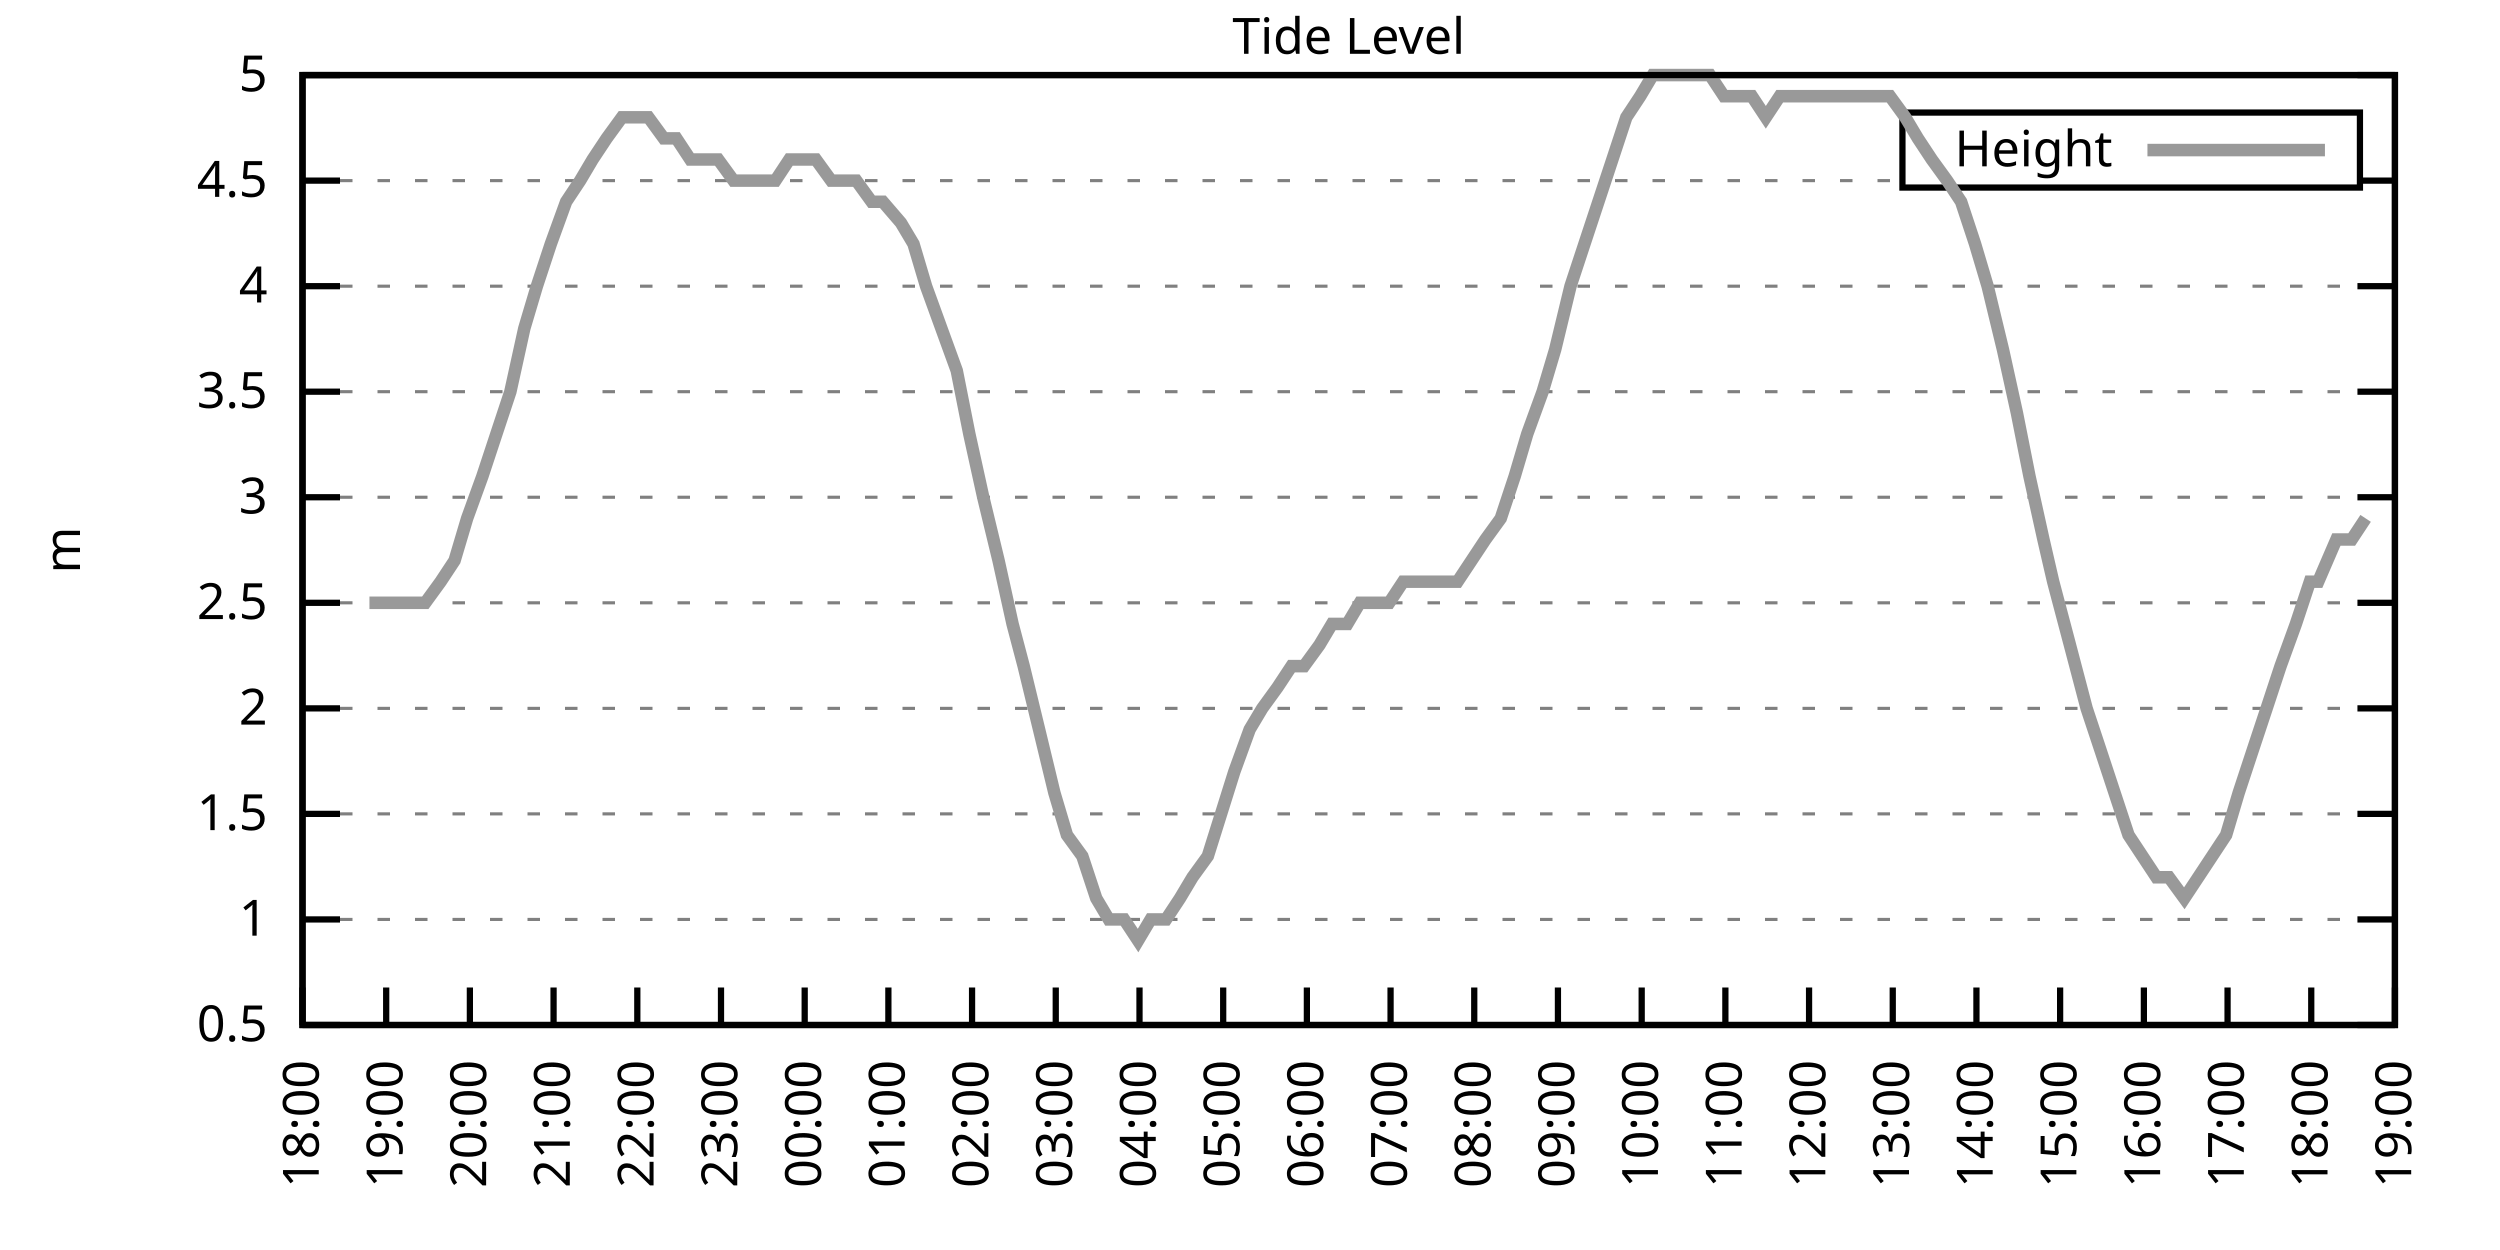
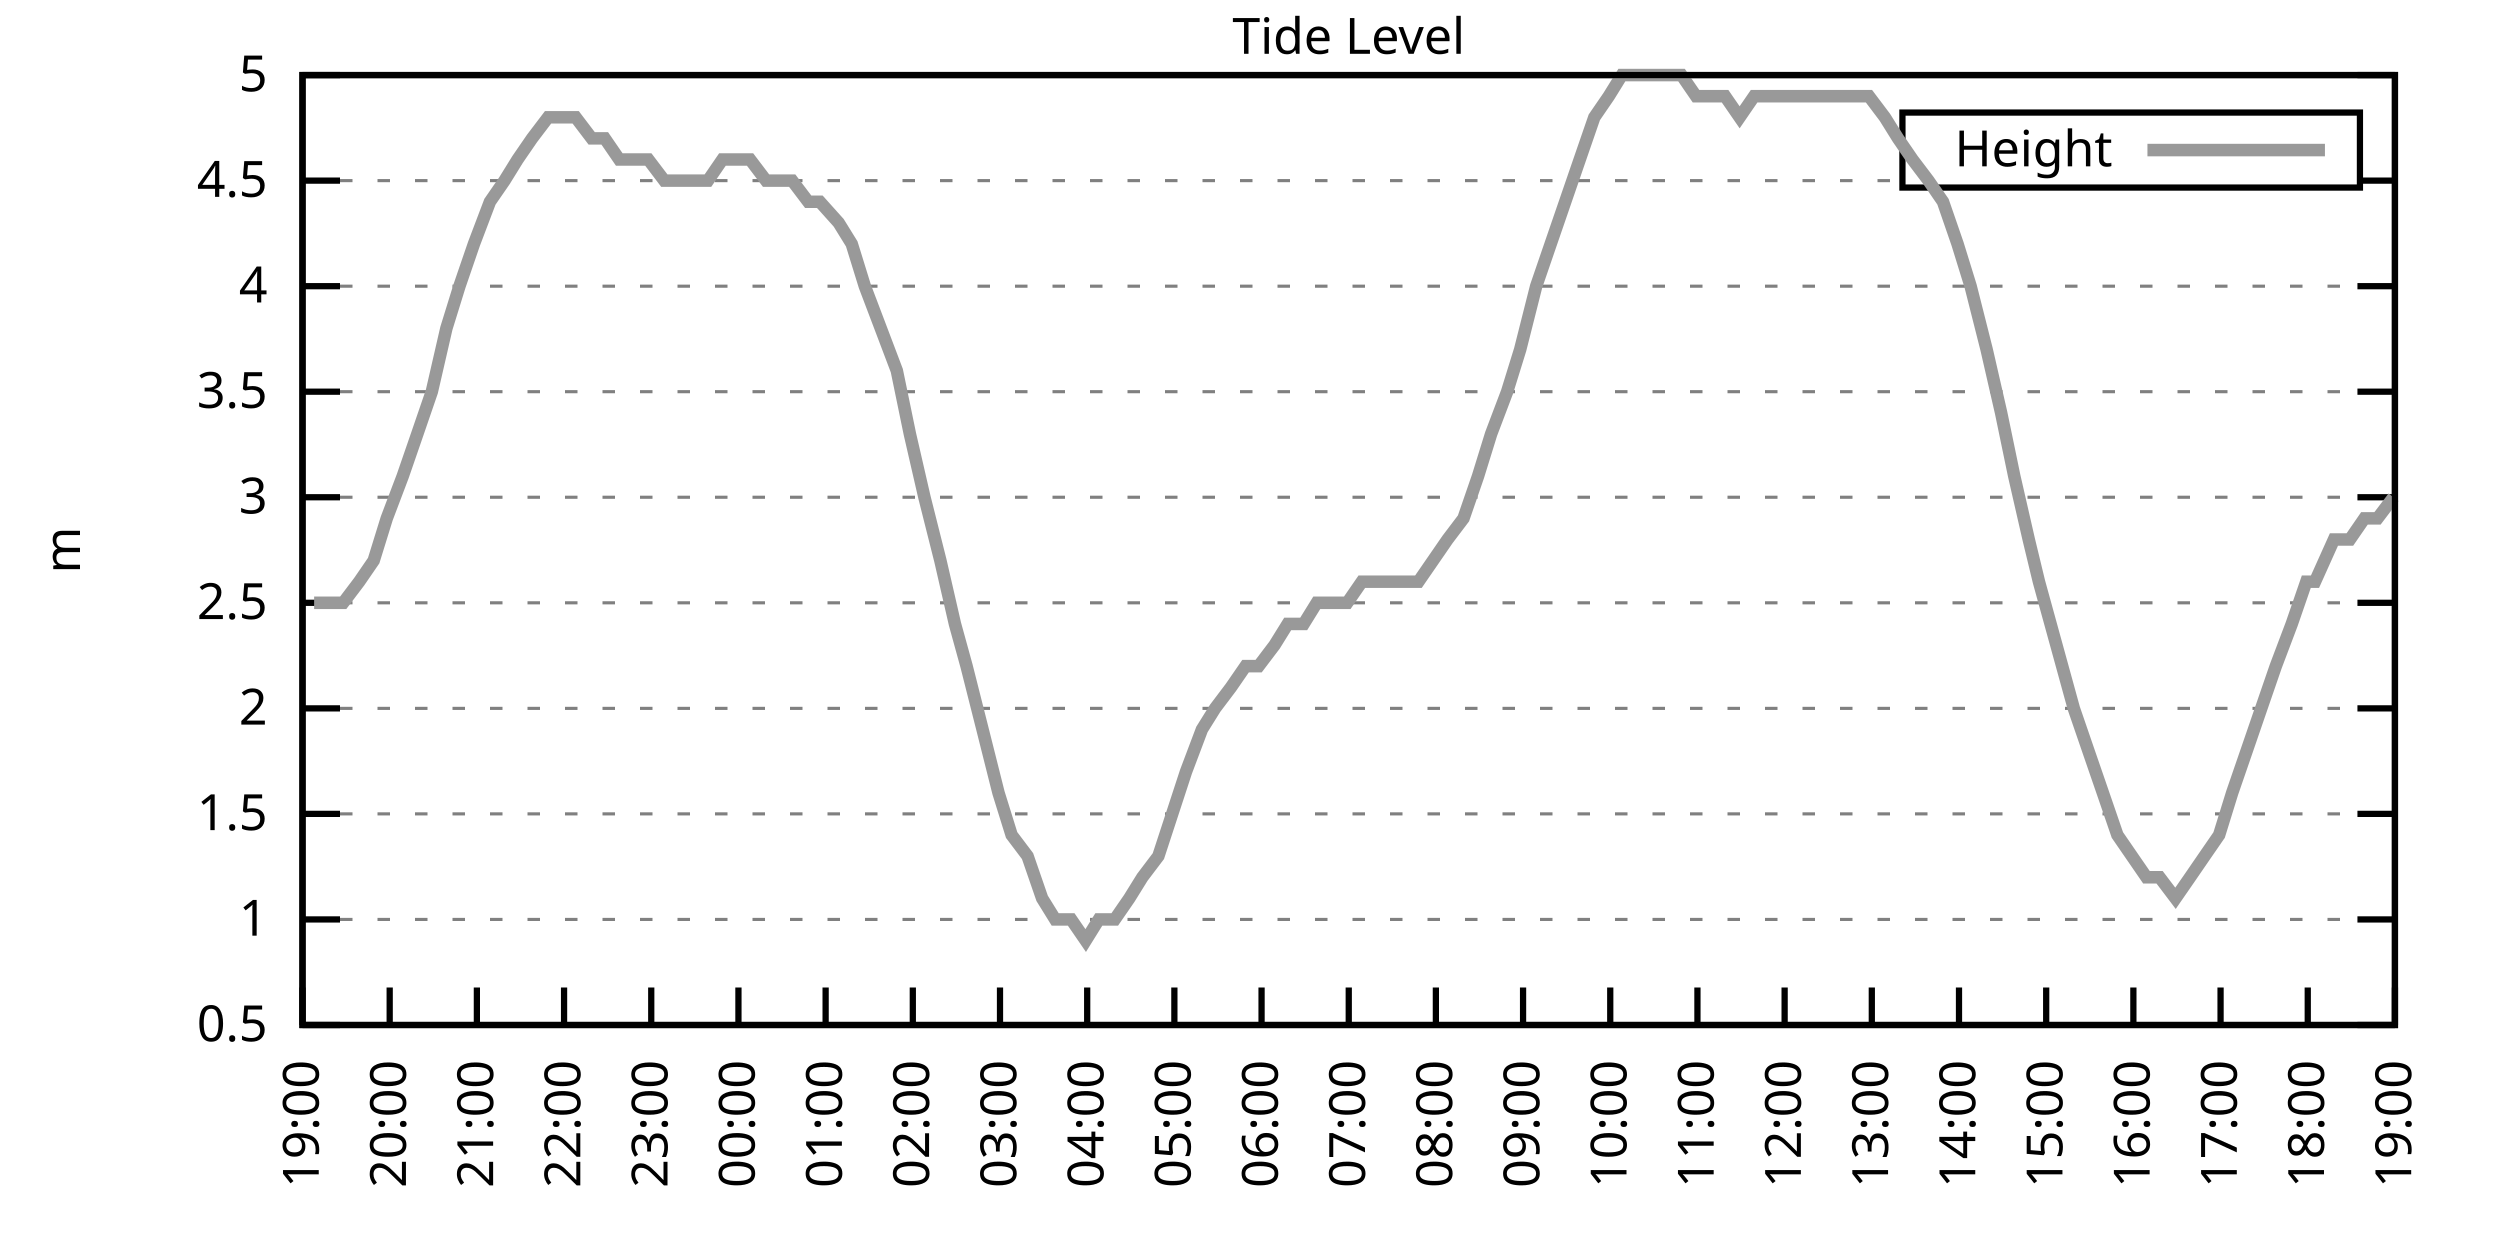
<svg xmlns="http://www.w3.org/2000/svg" xmlns:xlink="http://www.w3.org/1999/xlink" width="400" height="200" viewBox="0 0 400 200">
  <g id="gnuplot_canvas">
    <rect x="0" y="0" width="400" height="200" fill="none" />
    <defs>
      <circle id="gpDot" r="0.5" stroke-width="0.5" stroke="currentColor" />
      <path id="gpPt0" stroke-width="0.333" stroke="currentColor" d="M-1,0 h2 M0,-1 v2" />
      <path id="gpPt1" stroke-width="0.333" stroke="currentColor" d="M-1,-1 L1,1 M1,-1 L-1,1" />
      <path id="gpPt2" stroke-width="0.333" stroke="currentColor" d="M-1,0 L1,0 M0,-1 L0,1 M-1,-1 L1,1 M-1,1 L1,-1" />
      <rect id="gpPt3" stroke-width="0.333" stroke="currentColor" x="-1" y="-1" width="2" height="2" />
      <rect id="gpPt4" stroke-width="0.333" stroke="currentColor" fill="currentColor" x="-1" y="-1" width="2" height="2" />
      <circle id="gpPt5" stroke-width="0.333" stroke="currentColor" cx="0" cy="0" r="1" />
      <use xlink:href="#gpPt5" id="gpPt6" fill="currentColor" stroke="none" />
      <path id="gpPt7" stroke-width="0.333" stroke="currentColor" d="M0,-1.33 L-1.33,0.67 L1.33,0.67 z" />
      <use xlink:href="#gpPt7" id="gpPt8" fill="currentColor" stroke="none" />
      <use xlink:href="#gpPt7" id="gpPt9" stroke="currentColor" transform="rotate(180)" />
      <use xlink:href="#gpPt9" id="gpPt10" fill="currentColor" stroke="none" />
      <use xlink:href="#gpPt3" id="gpPt11" stroke="currentColor" transform="rotate(45)" />
      <use xlink:href="#gpPt11" id="gpPt12" fill="currentColor" stroke="none" />
      <path id="gpPt13" stroke-width="0.333" stroke="currentColor" d="M0,1.330 L1.265,0.411 L0.782,-1.067 L-0.782,-1.076 L-1.265,0.411 z" />
      <use xlink:href="#gpPt13" id="gpPt14" fill="currentColor" stroke="none" />
      <filter id="textbox" filterUnits="objectBoundingBox" x="0" y="0" height="1" width="1">
        <feFlood flood-color="white" flood-opacity="1" result="bgnd" />
        <feComposite in="SourceGraphic" in2="bgnd" operator="atop" />
      </filter>
      <filter id="greybox" filterUnits="objectBoundingBox" x="0" y="0" height="1" width="1">
        <feFlood flood-color="lightgrey" flood-opacity="1" result="grey" />
        <feComposite in="SourceGraphic" in2="grey" operator="atop" />
      </filter>
    </defs>
    <g fill="none" color="white" stroke="currentColor" stroke-width="1.00" stroke-linecap="butt" stroke-linejoin="miter">
</g>
    <g fill="none" color="black" stroke="currentColor" stroke-width="1.00" stroke-linecap="butt" stroke-linejoin="miter">
      <g stroke="none" shape-rendering="crispEdges">
        <polygon fill="rgb(255, 255, 255)" points="48.40,164.00 383.18,164.00 383.18,12.02 48.40,12.02 " />
      </g>
    </g>
    <g fill="none" color="black" stroke="currentColor" stroke-width="1.00" stroke-linecap="butt" stroke-linejoin="miter">
</g>
    <g fill="none" color="black" stroke="black" stroke-width="0.50" stroke-linecap="butt" stroke-linejoin="miter">
</g>
    <g fill="none" color="gray" stroke="currentColor" stroke-width="0.50" stroke-linecap="butt" stroke-linejoin="miter">
      <path stroke="gray" stroke-dasharray="2,4" class="gridline" d="M48.40,164.00 L383.19,164.00  " />
    </g>
    <g fill="none" color="gray" stroke="gray" stroke-width="1.00" stroke-linecap="butt" stroke-linejoin="miter">
</g>
    <g fill="none" color="black" stroke="currentColor" stroke-width="1.00" stroke-linecap="butt" stroke-linejoin="miter">
      <path stroke="black" d="M48.40,164.00 L54.40,164.00 M383.19,164.00 L377.19,164.00  " />
      <g transform="translate(42.80,166.60)" stroke="none" fill="black" font-family="Sans" font-size="8.00" text-anchor="end">
        <text>
          <tspan font-family="Sans"> 0.5</tspan>
        </text>
      </g>
    </g>
    <g fill="none" color="black" stroke="currentColor" stroke-width="1.00" stroke-linecap="butt" stroke-linejoin="miter">
</g>
    <g fill="none" color="black" stroke="black" stroke-width="0.50" stroke-linecap="butt" stroke-linejoin="miter">
</g>
    <g fill="none" color="gray" stroke="currentColor" stroke-width="0.50" stroke-linecap="butt" stroke-linejoin="miter">
      <path stroke="gray" stroke-dasharray="2,4" class="gridline" d="M48.40,147.11 L383.19,147.11  " />
    </g>
    <g fill="none" color="gray" stroke="gray" stroke-width="1.00" stroke-linecap="butt" stroke-linejoin="miter">
</g>
    <g fill="none" color="black" stroke="currentColor" stroke-width="1.00" stroke-linecap="butt" stroke-linejoin="miter">
      <path stroke="black" d="M48.40,147.11 L54.40,147.11 M383.19,147.11 L377.19,147.11  " />
      <g transform="translate(42.80,149.71)" stroke="none" fill="black" font-family="Sans" font-size="8.00" text-anchor="end">
        <text>
          <tspan font-family="Sans"> 1</tspan>
        </text>
      </g>
    </g>
    <g fill="none" color="black" stroke="currentColor" stroke-width="1.00" stroke-linecap="butt" stroke-linejoin="miter">
</g>
    <g fill="none" color="black" stroke="black" stroke-width="0.50" stroke-linecap="butt" stroke-linejoin="miter">
</g>
    <g fill="none" color="gray" stroke="currentColor" stroke-width="0.50" stroke-linecap="butt" stroke-linejoin="miter">
      <path stroke="gray" stroke-dasharray="2,4" class="gridline" d="M48.40,130.22 L383.19,130.22  " />
    </g>
    <g fill="none" color="gray" stroke="gray" stroke-width="1.00" stroke-linecap="butt" stroke-linejoin="miter">
</g>
    <g fill="none" color="black" stroke="currentColor" stroke-width="1.00" stroke-linecap="butt" stroke-linejoin="miter">
      <path stroke="black" d="M48.40,130.22 L54.40,130.22 M383.19,130.22 L377.19,130.22  " />
      <g transform="translate(42.80,132.82)" stroke="none" fill="black" font-family="Sans" font-size="8.00" text-anchor="end">
        <text>
          <tspan font-family="Sans"> 1.5</tspan>
        </text>
      </g>
    </g>
    <g fill="none" color="black" stroke="currentColor" stroke-width="1.00" stroke-linecap="butt" stroke-linejoin="miter">
</g>
    <g fill="none" color="black" stroke="black" stroke-width="0.50" stroke-linecap="butt" stroke-linejoin="miter">
</g>
    <g fill="none" color="gray" stroke="currentColor" stroke-width="0.50" stroke-linecap="butt" stroke-linejoin="miter">
      <path stroke="gray" stroke-dasharray="2,4" class="gridline" d="M48.40,113.34 L383.19,113.34  " />
    </g>
    <g fill="none" color="gray" stroke="gray" stroke-width="1.00" stroke-linecap="butt" stroke-linejoin="miter">
</g>
    <g fill="none" color="black" stroke="currentColor" stroke-width="1.00" stroke-linecap="butt" stroke-linejoin="miter">
      <path stroke="black" d="M48.40,113.34 L54.40,113.34 M383.19,113.34 L377.19,113.34  " />
      <g transform="translate(42.80,115.94)" stroke="none" fill="black" font-family="Sans" font-size="8.00" text-anchor="end">
        <text>
          <tspan font-family="Sans"> 2</tspan>
        </text>
      </g>
    </g>
    <g fill="none" color="black" stroke="currentColor" stroke-width="1.00" stroke-linecap="butt" stroke-linejoin="miter">
</g>
    <g fill="none" color="black" stroke="black" stroke-width="0.50" stroke-linecap="butt" stroke-linejoin="miter">
</g>
    <g fill="none" color="gray" stroke="currentColor" stroke-width="0.50" stroke-linecap="butt" stroke-linejoin="miter">
      <path stroke="gray" stroke-dasharray="2,4" class="gridline" d="M48.40,96.45 L383.19,96.45  " />
    </g>
    <g fill="none" color="gray" stroke="gray" stroke-width="1.00" stroke-linecap="butt" stroke-linejoin="miter">
</g>
    <g fill="none" color="black" stroke="currentColor" stroke-width="1.00" stroke-linecap="butt" stroke-linejoin="miter">
      <path stroke="black" d="M48.40,96.45 L54.40,96.45 M383.19,96.45 L377.19,96.45  " />
      <g transform="translate(42.80,99.05)" stroke="none" fill="black" font-family="Sans" font-size="8.00" text-anchor="end">
        <text>
          <tspan font-family="Sans"> 2.5</tspan>
        </text>
      </g>
    </g>
    <g fill="none" color="black" stroke="currentColor" stroke-width="1.00" stroke-linecap="butt" stroke-linejoin="miter">
</g>
    <g fill="none" color="black" stroke="black" stroke-width="0.50" stroke-linecap="butt" stroke-linejoin="miter">
</g>
    <g fill="none" color="gray" stroke="currentColor" stroke-width="0.50" stroke-linecap="butt" stroke-linejoin="miter">
      <path stroke="gray" stroke-dasharray="2,4" class="gridline" d="M48.40,79.56 L383.19,79.56  " />
    </g>
    <g fill="none" color="gray" stroke="gray" stroke-width="1.00" stroke-linecap="butt" stroke-linejoin="miter">
</g>
    <g fill="none" color="black" stroke="currentColor" stroke-width="1.00" stroke-linecap="butt" stroke-linejoin="miter">
      <path stroke="black" d="M48.40,79.56 L54.40,79.56 M383.19,79.56 L377.19,79.56  " />
      <g transform="translate(42.80,82.16)" stroke="none" fill="black" font-family="Sans" font-size="8.00" text-anchor="end">
        <text>
          <tspan font-family="Sans"> 3</tspan>
        </text>
      </g>
    </g>
    <g fill="none" color="black" stroke="currentColor" stroke-width="1.00" stroke-linecap="butt" stroke-linejoin="miter">
</g>
    <g fill="none" color="black" stroke="black" stroke-width="0.50" stroke-linecap="butt" stroke-linejoin="miter">
</g>
    <g fill="none" color="gray" stroke="currentColor" stroke-width="0.50" stroke-linecap="butt" stroke-linejoin="miter">
      <path stroke="gray" stroke-dasharray="2,4" class="gridline" d="M48.40,62.67 L383.19,62.67  " />
    </g>
    <g fill="none" color="gray" stroke="gray" stroke-width="1.00" stroke-linecap="butt" stroke-linejoin="miter">
</g>
    <g fill="none" color="black" stroke="currentColor" stroke-width="1.00" stroke-linecap="butt" stroke-linejoin="miter">
      <path stroke="black" d="M48.40,62.67 L54.40,62.67 M383.19,62.67 L377.19,62.67  " />
      <g transform="translate(42.80,65.27)" stroke="none" fill="black" font-family="Sans" font-size="8.00" text-anchor="end">
        <text>
          <tspan font-family="Sans"> 3.5</tspan>
        </text>
      </g>
    </g>
    <g fill="none" color="black" stroke="currentColor" stroke-width="1.00" stroke-linecap="butt" stroke-linejoin="miter">
</g>
    <g fill="none" color="black" stroke="black" stroke-width="0.50" stroke-linecap="butt" stroke-linejoin="miter">
</g>
    <g fill="none" color="gray" stroke="currentColor" stroke-width="0.50" stroke-linecap="butt" stroke-linejoin="miter">
      <path stroke="gray" stroke-dasharray="2,4" class="gridline" d="M48.40,45.79 L383.19,45.79  " />
    </g>
    <g fill="none" color="gray" stroke="gray" stroke-width="1.00" stroke-linecap="butt" stroke-linejoin="miter">
</g>
    <g fill="none" color="black" stroke="currentColor" stroke-width="1.00" stroke-linecap="butt" stroke-linejoin="miter">
      <path stroke="black" d="M48.40,45.79 L54.40,45.79 M383.19,45.79 L377.19,45.79  " />
      <g transform="translate(42.80,48.39)" stroke="none" fill="black" font-family="Sans" font-size="8.00" text-anchor="end">
        <text>
          <tspan font-family="Sans"> 4</tspan>
        </text>
      </g>
    </g>
    <g fill="none" color="black" stroke="currentColor" stroke-width="1.00" stroke-linecap="butt" stroke-linejoin="miter">
</g>
    <g fill="none" color="black" stroke="black" stroke-width="0.50" stroke-linecap="butt" stroke-linejoin="miter">
</g>
    <g fill="none" color="gray" stroke="currentColor" stroke-width="0.50" stroke-linecap="butt" stroke-linejoin="miter">
      <path stroke="gray" stroke-dasharray="2,4" class="gridline" d="M48.40,28.90 L304.39,28.90 M377.59,28.90 L383.19,28.90  " />
    </g>
    <g fill="none" color="gray" stroke="gray" stroke-width="1.00" stroke-linecap="butt" stroke-linejoin="miter">
</g>
    <g fill="none" color="black" stroke="currentColor" stroke-width="1.00" stroke-linecap="butt" stroke-linejoin="miter">
      <path stroke="black" d="M48.40,28.90 L54.40,28.90 M383.19,28.90 L377.19,28.90  " />
      <g transform="translate(42.80,31.50)" stroke="none" fill="black" font-family="Sans" font-size="8.00" text-anchor="end">
        <text>
          <tspan font-family="Sans"> 4.5</tspan>
        </text>
      </g>
    </g>
    <g fill="none" color="black" stroke="currentColor" stroke-width="1.00" stroke-linecap="butt" stroke-linejoin="miter">
</g>
    <g fill="none" color="black" stroke="black" stroke-width="0.50" stroke-linecap="butt" stroke-linejoin="miter">
</g>
    <g fill="none" color="gray" stroke="currentColor" stroke-width="0.50" stroke-linecap="butt" stroke-linejoin="miter">
      <path stroke="gray" stroke-dasharray="2,4" class="gridline" d="M48.40,12.01 L383.19,12.01  " />
    </g>
    <g fill="none" color="gray" stroke="gray" stroke-width="1.00" stroke-linecap="butt" stroke-linejoin="miter">
</g>
    <g fill="none" color="black" stroke="currentColor" stroke-width="1.00" stroke-linecap="butt" stroke-linejoin="miter">
      <path stroke="black" d="M48.40,12.01 L54.40,12.01 M383.19,12.01 L377.19,12.01  " />
      <g transform="translate(42.80,14.61)" stroke="none" fill="black" font-family="Sans" font-size="8.00" text-anchor="end">
        <text>
          <tspan font-family="Sans"> 5</tspan>
        </text>
      </g>
    </g>
    <g fill="none" color="black" stroke="currentColor" stroke-width="1.00" stroke-linecap="butt" stroke-linejoin="miter">
      <path stroke="black" d="M48.40,164.00 L48.40,158.00  " />
      <g transform="translate(51.00,169.60) rotate(270.00)" stroke="none" fill="black" font-family="Sans" font-size="8.00" text-anchor="end">
        <text>
-           <tspan font-family="Sans">18:00</tspan>
-         </text>
-       </g>
-     </g>
-     <g fill="none" color="black" stroke="currentColor" stroke-width="1.00" stroke-linecap="butt" stroke-linejoin="miter">
-       <path stroke="black" d="M61.79,164.00 L61.79,158.00  " />
-       <g transform="translate(64.39,169.60) rotate(270.00)" stroke="none" fill="black" font-family="Sans" font-size="8.00" text-anchor="end">
-         <text>
          <tspan font-family="Sans">19:00</tspan>
        </text>
      </g>
    </g>
    <g fill="none" color="black" stroke="currentColor" stroke-width="1.00" stroke-linecap="butt" stroke-linejoin="miter">
-       <path stroke="black" d="M75.18,164.00 L75.18,158.00  " />
-       <g transform="translate(77.78,169.60) rotate(270.00)" stroke="none" fill="black" font-family="Sans" font-size="8.00" text-anchor="end">
+       <path stroke="black" d="M62.35,164.00 L62.35,158.00  " />
+       <g transform="translate(64.95,169.60) rotate(270.00)" stroke="none" fill="black" font-family="Sans" font-size="8.00" text-anchor="end">
        <text>
          <tspan font-family="Sans">20:00</tspan>
        </text>
      </g>
    </g>
    <g fill="none" color="black" stroke="currentColor" stroke-width="1.00" stroke-linecap="butt" stroke-linejoin="miter">
-       <path stroke="black" d="M88.57,164.00 L88.57,158.00  " />
-       <g transform="translate(91.17,169.60) rotate(270.00)" stroke="none" fill="black" font-family="Sans" font-size="8.00" text-anchor="end">
+       <path stroke="black" d="M76.30,164.00 L76.30,158.00  " />
+       <g transform="translate(78.90,169.60) rotate(270.00)" stroke="none" fill="black" font-family="Sans" font-size="8.00" text-anchor="end">
        <text>
          <tspan font-family="Sans">21:00</tspan>
        </text>
      </g>
    </g>
    <g fill="none" color="black" stroke="currentColor" stroke-width="1.00" stroke-linecap="butt" stroke-linejoin="miter">
-       <path stroke="black" d="M101.97,164.00 L101.97,158.00  " />
-       <g transform="translate(104.57,169.60) rotate(270.00)" stroke="none" fill="black" font-family="Sans" font-size="8.00" text-anchor="end">
+       <path stroke="black" d="M90.25,164.00 L90.25,158.00  " />
+       <g transform="translate(92.85,169.60) rotate(270.00)" stroke="none" fill="black" font-family="Sans" font-size="8.00" text-anchor="end">
        <text>
          <tspan font-family="Sans">22:00</tspan>
        </text>
      </g>
    </g>
    <g fill="none" color="black" stroke="currentColor" stroke-width="1.00" stroke-linecap="butt" stroke-linejoin="miter">
-       <path stroke="black" d="M115.36,164.00 L115.36,158.00  " />
-       <g transform="translate(117.96,169.60) rotate(270.00)" stroke="none" fill="black" font-family="Sans" font-size="8.00" text-anchor="end">
+       <path stroke="black" d="M104.20,164.00 L104.20,158.00  " />
+       <g transform="translate(106.80,169.60) rotate(270.00)" stroke="none" fill="black" font-family="Sans" font-size="8.00" text-anchor="end">
        <text>
          <tspan font-family="Sans">23:00</tspan>
        </text>
      </g>
    </g>
    <g fill="none" color="black" stroke="currentColor" stroke-width="1.00" stroke-linecap="butt" stroke-linejoin="miter">
-       <path stroke="black" d="M128.75,164.00 L128.75,158.00  " />
-       <g transform="translate(131.35,169.60) rotate(270.00)" stroke="none" fill="black" font-family="Sans" font-size="8.00" text-anchor="end">
+       <path stroke="black" d="M118.15,164.00 L118.15,158.00  " />
+       <g transform="translate(120.75,169.60) rotate(270.00)" stroke="none" fill="black" font-family="Sans" font-size="8.00" text-anchor="end">
        <text>
          <tspan font-family="Sans">00:00</tspan>
        </text>
      </g>
    </g>
    <g fill="none" color="black" stroke="currentColor" stroke-width="1.00" stroke-linecap="butt" stroke-linejoin="miter">
-       <path stroke="black" d="M142.14,164.00 L142.14,158.00  " />
-       <g transform="translate(144.74,169.60) rotate(270.00)" stroke="none" fill="black" font-family="Sans" font-size="8.00" text-anchor="end">
+       <path stroke="black" d="M132.10,164.00 L132.10,158.00  " />
+       <g transform="translate(134.70,169.60) rotate(270.00)" stroke="none" fill="black" font-family="Sans" font-size="8.00" text-anchor="end">
        <text>
          <tspan font-family="Sans">01:00</tspan>
        </text>
      </g>
    </g>
    <g fill="none" color="black" stroke="currentColor" stroke-width="1.00" stroke-linecap="butt" stroke-linejoin="miter">
-       <path stroke="black" d="M155.53,164.00 L155.53,158.00  " />
-       <g transform="translate(158.13,169.60) rotate(270.00)" stroke="none" fill="black" font-family="Sans" font-size="8.00" text-anchor="end">
+       <path stroke="black" d="M146.05,164.00 L146.05,158.00  " />
+       <g transform="translate(148.65,169.60) rotate(270.00)" stroke="none" fill="black" font-family="Sans" font-size="8.00" text-anchor="end">
        <text>
          <tspan font-family="Sans">02:00</tspan>
        </text>
      </g>
    </g>
    <g fill="none" color="black" stroke="currentColor" stroke-width="1.00" stroke-linecap="butt" stroke-linejoin="miter">
-       <path stroke="black" d="M168.92,164.00 L168.92,158.00  " />
-       <g transform="translate(171.52,169.60) rotate(270.00)" stroke="none" fill="black" font-family="Sans" font-size="8.00" text-anchor="end">
+       <path stroke="black" d="M160.00,164.00 L160.00,158.00  " />
+       <g transform="translate(162.60,169.60) rotate(270.00)" stroke="none" fill="black" font-family="Sans" font-size="8.00" text-anchor="end">
        <text>
          <tspan font-family="Sans">03:00</tspan>
        </text>
      </g>
    </g>
    <g fill="none" color="black" stroke="currentColor" stroke-width="1.00" stroke-linecap="butt" stroke-linejoin="miter">
-       <path stroke="black" d="M182.32,164.00 L182.32,158.00  " />
-       <g transform="translate(184.92,169.60) rotate(270.00)" stroke="none" fill="black" font-family="Sans" font-size="8.00" text-anchor="end">
+       <path stroke="black" d="M173.95,164.00 L173.95,158.00  " />
+       <g transform="translate(176.55,169.60) rotate(270.00)" stroke="none" fill="black" font-family="Sans" font-size="8.00" text-anchor="end">
        <text>
          <tspan font-family="Sans">04:00</tspan>
        </text>
      </g>
    </g>
    <g fill="none" color="black" stroke="currentColor" stroke-width="1.00" stroke-linecap="butt" stroke-linejoin="miter">
-       <path stroke="black" d="M195.71,164.00 L195.71,158.00  " />
-       <g transform="translate(198.31,169.60) rotate(270.00)" stroke="none" fill="black" font-family="Sans" font-size="8.00" text-anchor="end">
+       <path stroke="black" d="M187.90,164.00 L187.90,158.00  " />
+       <g transform="translate(190.50,169.60) rotate(270.00)" stroke="none" fill="black" font-family="Sans" font-size="8.00" text-anchor="end">
        <text>
          <tspan font-family="Sans">05:00</tspan>
        </text>
      </g>
    </g>
    <g fill="none" color="black" stroke="currentColor" stroke-width="1.00" stroke-linecap="butt" stroke-linejoin="miter">
-       <path stroke="black" d="M209.10,164.00 L209.10,158.00  " />
-       <g transform="translate(211.70,169.60) rotate(270.00)" stroke="none" fill="black" font-family="Sans" font-size="8.00" text-anchor="end">
+       <path stroke="black" d="M201.85,164.00 L201.85,158.00  " />
+       <g transform="translate(204.45,169.60) rotate(270.00)" stroke="none" fill="black" font-family="Sans" font-size="8.00" text-anchor="end">
        <text>
          <tspan font-family="Sans">06:00</tspan>
        </text>
      </g>
    </g>
    <g fill="none" color="black" stroke="currentColor" stroke-width="1.00" stroke-linecap="butt" stroke-linejoin="miter">
-       <path stroke="black" d="M222.49,164.00 L222.49,158.00  " />
-       <g transform="translate(225.09,169.60) rotate(270.00)" stroke="none" fill="black" font-family="Sans" font-size="8.00" text-anchor="end">
+       <path stroke="black" d="M215.80,164.00 L215.80,158.00  " />
+       <g transform="translate(218.40,169.60) rotate(270.00)" stroke="none" fill="black" font-family="Sans" font-size="8.00" text-anchor="end">
        <text>
          <tspan font-family="Sans">07:00</tspan>
        </text>
      </g>
    </g>
    <g fill="none" color="black" stroke="currentColor" stroke-width="1.00" stroke-linecap="butt" stroke-linejoin="miter">
-       <path stroke="black" d="M235.88,164.00 L235.88,158.00  " />
-       <g transform="translate(238.48,169.60) rotate(270.00)" stroke="none" fill="black" font-family="Sans" font-size="8.00" text-anchor="end">
+       <path stroke="black" d="M229.74,164.00 L229.74,158.00  " />
+       <g transform="translate(232.34,169.60) rotate(270.00)" stroke="none" fill="black" font-family="Sans" font-size="8.00" text-anchor="end">
        <text>
          <tspan font-family="Sans">08:00</tspan>
        </text>
      </g>
    </g>
    <g fill="none" color="black" stroke="currentColor" stroke-width="1.00" stroke-linecap="butt" stroke-linejoin="miter">
-       <path stroke="black" d="M249.27,164.00 L249.27,158.00  " />
-       <g transform="translate(251.87,169.60) rotate(270.00)" stroke="none" fill="black" font-family="Sans" font-size="8.00" text-anchor="end">
+       <path stroke="black" d="M243.69,164.00 L243.69,158.00  " />
+       <g transform="translate(246.29,169.60) rotate(270.00)" stroke="none" fill="black" font-family="Sans" font-size="8.00" text-anchor="end">
        <text>
          <tspan font-family="Sans">09:00</tspan>
        </text>
      </g>
    </g>
    <g fill="none" color="black" stroke="currentColor" stroke-width="1.00" stroke-linecap="butt" stroke-linejoin="miter">
-       <path stroke="black" d="M262.67,164.00 L262.67,158.00  " />
-       <g transform="translate(265.27,169.60) rotate(270.00)" stroke="none" fill="black" font-family="Sans" font-size="8.00" text-anchor="end">
+       <path stroke="black" d="M257.64,164.00 L257.64,158.00  " />
+       <g transform="translate(260.24,169.60) rotate(270.00)" stroke="none" fill="black" font-family="Sans" font-size="8.00" text-anchor="end">
        <text>
          <tspan font-family="Sans">10:00</tspan>
        </text>
      </g>
    </g>
    <g fill="none" color="black" stroke="currentColor" stroke-width="1.00" stroke-linecap="butt" stroke-linejoin="miter">
-       <path stroke="black" d="M276.06,164.00 L276.06,158.00  " />
-       <g transform="translate(278.66,169.60) rotate(270.00)" stroke="none" fill="black" font-family="Sans" font-size="8.00" text-anchor="end">
+       <path stroke="black" d="M271.59,164.00 L271.59,158.00  " />
+       <g transform="translate(274.19,169.60) rotate(270.00)" stroke="none" fill="black" font-family="Sans" font-size="8.00" text-anchor="end">
        <text>
          <tspan font-family="Sans">11:00</tspan>
        </text>
      </g>
    </g>
    <g fill="none" color="black" stroke="currentColor" stroke-width="1.00" stroke-linecap="butt" stroke-linejoin="miter">
-       <path stroke="black" d="M289.45,164.00 L289.45,158.00  " />
-       <g transform="translate(292.05,169.60) rotate(270.00)" stroke="none" fill="black" font-family="Sans" font-size="8.00" text-anchor="end">
+       <path stroke="black" d="M285.54,164.00 L285.54,158.00  " />
+       <g transform="translate(288.14,169.60) rotate(270.00)" stroke="none" fill="black" font-family="Sans" font-size="8.00" text-anchor="end">
        <text>
          <tspan font-family="Sans">12:00</tspan>
        </text>
      </g>
    </g>
    <g fill="none" color="black" stroke="currentColor" stroke-width="1.00" stroke-linecap="butt" stroke-linejoin="miter">
-       <path stroke="black" d="M302.84,164.00 L302.84,158.00  " />
-       <g transform="translate(305.44,169.60) rotate(270.00)" stroke="none" fill="black" font-family="Sans" font-size="8.00" text-anchor="end">
+       <path stroke="black" d="M299.49,164.00 L299.49,158.00  " />
+       <g transform="translate(302.09,169.60) rotate(270.00)" stroke="none" fill="black" font-family="Sans" font-size="8.00" text-anchor="end">
        <text>
          <tspan font-family="Sans">13:00</tspan>
        </text>
      </g>
    </g>
    <g fill="none" color="black" stroke="currentColor" stroke-width="1.00" stroke-linecap="butt" stroke-linejoin="miter">
-       <path stroke="black" d="M316.23,164.00 L316.23,158.00  " />
-       <g transform="translate(318.83,169.60) rotate(270.00)" stroke="none" fill="black" font-family="Sans" font-size="8.00" text-anchor="end">
+       <path stroke="black" d="M313.44,164.00 L313.44,158.00  " />
+       <g transform="translate(316.04,169.60) rotate(270.00)" stroke="none" fill="black" font-family="Sans" font-size="8.00" text-anchor="end">
        <text>
          <tspan font-family="Sans">14:00</tspan>
        </text>
      </g>
    </g>
    <g fill="none" color="black" stroke="currentColor" stroke-width="1.00" stroke-linecap="butt" stroke-linejoin="miter">
-       <path stroke="black" d="M329.62,164.00 L329.62,158.00  " />
-       <g transform="translate(332.22,169.60) rotate(270.00)" stroke="none" fill="black" font-family="Sans" font-size="8.00" text-anchor="end">
+       <path stroke="black" d="M327.39,164.00 L327.39,158.00  " />
+       <g transform="translate(329.99,169.60) rotate(270.00)" stroke="none" fill="black" font-family="Sans" font-size="8.00" text-anchor="end">
        <text>
          <tspan font-family="Sans">15:00</tspan>
        </text>
      </g>
    </g>
    <g fill="none" color="black" stroke="currentColor" stroke-width="1.00" stroke-linecap="butt" stroke-linejoin="miter">
-       <path stroke="black" d="M343.02,164.00 L343.02,158.00  " />
-       <g transform="translate(345.62,169.60) rotate(270.00)" stroke="none" fill="black" font-family="Sans" font-size="8.00" text-anchor="end">
+       <path stroke="black" d="M341.34,164.00 L341.34,158.00  " />
+       <g transform="translate(343.94,169.60) rotate(270.00)" stroke="none" fill="black" font-family="Sans" font-size="8.00" text-anchor="end">
        <text>
          <tspan font-family="Sans">16:00</tspan>
        </text>
      </g>
    </g>
    <g fill="none" color="black" stroke="currentColor" stroke-width="1.00" stroke-linecap="butt" stroke-linejoin="miter">
-       <path stroke="black" d="M356.41,164.00 L356.41,158.00  " />
-       <g transform="translate(359.01,169.60) rotate(270.00)" stroke="none" fill="black" font-family="Sans" font-size="8.00" text-anchor="end">
+       <path stroke="black" d="M355.29,164.00 L355.29,158.00  " />
+       <g transform="translate(357.89,169.60) rotate(270.00)" stroke="none" fill="black" font-family="Sans" font-size="8.00" text-anchor="end">
        <text>
          <tspan font-family="Sans">17:00</tspan>
        </text>
      </g>
    </g>
    <g fill="none" color="black" stroke="currentColor" stroke-width="1.00" stroke-linecap="butt" stroke-linejoin="miter">
-       <path stroke="black" d="M369.80,164.00 L369.80,158.00  " />
-       <g transform="translate(372.40,169.60) rotate(270.00)" stroke="none" fill="black" font-family="Sans" font-size="8.00" text-anchor="end">
+       <path stroke="black" d="M369.24,164.00 L369.24,158.00  " />
+       <g transform="translate(371.84,169.60) rotate(270.00)" stroke="none" fill="black" font-family="Sans" font-size="8.00" text-anchor="end">
        <text>
          <tspan font-family="Sans">18:00</tspan>
        </text>
      </g>
    </g>
    <g fill="none" color="black" stroke="currentColor" stroke-width="1.00" stroke-linecap="butt" stroke-linejoin="miter">
      <path stroke="black" d="M383.19,164.00 L383.19,158.00  " />
      <g transform="translate(385.79,169.60) rotate(270.00)" stroke="none" fill="black" font-family="Sans" font-size="8.00" text-anchor="end">
        <text>
          <tspan font-family="Sans">19:00</tspan>
        </text>
      </g>
    </g>
    <g fill="none" color="black" stroke="currentColor" stroke-width="1.00" stroke-linecap="butt" stroke-linejoin="miter">
</g>
    <g fill="none" color="black" stroke="currentColor" stroke-width="1.00" stroke-linecap="butt" stroke-linejoin="miter">
      <path stroke="black" d="M48.40,12.01 L48.40,164.00 L383.19,164.00 L383.19,12.01 L48.40,12.01 Z  " />
    </g>
    <g fill="none" color="black" stroke="currentColor" stroke-width="1.00" stroke-linecap="butt" stroke-linejoin="miter">
</g>
    <g fill="none" color="black" stroke="currentColor" stroke-width="1.00" stroke-linecap="butt" stroke-linejoin="miter">
      <path stroke="black" d="M304.39,30.01 L304.39,18.01 L377.59,18.01 L377.59,30.01 L304.39,30.01 Z  " />
    </g>
    <g id="Tide_level_plot_1">
      <g fill="none" color="white" stroke="black" stroke-width="2.00" stroke-linecap="butt" stroke-linejoin="miter">
</g>
      <g fill="none" color="black" stroke="currentColor" stroke-width="2.00" stroke-linecap="butt" stroke-linejoin="miter">
        <g transform="translate(337.99,26.61)" stroke="none" fill="black" font-family="Sans" font-size="8.00" text-anchor="end">
          <text>
            <tspan font-family="Sans">Height</tspan>
          </text>
        </g>
      </g>
      <g fill="none" color="black" stroke="currentColor" stroke-width="2.00" stroke-linecap="butt" stroke-linejoin="miter">
-         <path stroke="rgb(153, 153, 153)" d="M343.59,24.01 L371.99,24.01 M59.11,96.45 L61.35,96.45 L63.58,96.45 L66.03,96.45 L68.04,96.45 L70.50,93.07   L72.73,89.69 L74.74,82.94 L77.19,76.18 L79.42,69.43 L81.66,62.67 L83.89,52.54 L85.90,45.79 L88.13,39.03   L90.58,32.28 L92.82,28.90 L94.82,25.52 L97.06,22.14 L99.51,18.77 L101.74,18.77 L103.75,18.77 L106.21,22.14   L108.22,22.14 L110.45,25.52 L112.90,25.52 L114.91,25.52 L117.37,28.90 L119.60,28.90 L121.83,28.90 L124.06,28.90   L126.29,25.52 L128.30,25.52 L130.54,25.52 L132.99,28.90 L135.22,28.90 L137.01,28.90 L139.46,32.28 L141.25,32.28   L144.15,35.65 L146.16,39.03 L148.17,45.79 L150.62,52.54 L153.08,59.30 L155.09,69.43 L157.32,79.56 L159.77,89.69   L162.01,99.83 L163.79,106.58 L166.25,116.71 L168.70,126.85 L170.71,133.60 L173.17,136.98 L175.40,143.73 L177.41,147.11   L179.86,147.11 L182.09,150.49 L184.10,147.11 L186.56,147.11 L188.79,143.73 L190.80,140.36 L193.25,136.98 L197.49,123.47   L199.95,116.71 L201.96,113.34 L204.41,109.96 L206.64,106.58 L208.65,106.58 L211.11,103.20 L213.12,99.83 L215.57,99.83   L217.58,96.45 L219.81,96.45 L222.27,96.45 L224.50,93.07 L226.73,93.07 L228.96,93.07 L231.20,93.07 L233.20,93.07   L235.44,89.69 L237.67,86.32 L240.12,82.94 L242.36,76.18 L244.36,69.43 L246.82,62.67 L248.83,55.92 L251.28,45.79   L253.51,39.03 L257.98,25.52 L260.21,18.77 L262.44,15.39 L264.45,12.01 L266.68,12.01 L269.14,12.01 L271.15,12.01   L273.60,12.01 L275.83,15.39 L277.84,15.39 L280.30,15.39 L282.53,18.77 L284.76,15.39 L286.77,15.39 L289.00,15.39   L291.46,15.39 L293.69,15.39 L295.92,15.39 L298.15,15.39 L300.39,15.39 L302.39,15.39 L304.85,18.77 L306.86,22.14   L309.09,25.52 L311.54,28.90 L313.78,32.28 L316.01,39.03 L318.02,45.79 L320.47,55.92 L322.70,66.05 L324.71,76.18   L326.95,86.32 L328.51,93.07 L331.19,103.20 L333.86,113.34 L336.10,120.09 L338.33,126.85 L340.56,133.60 L345.02,140.36   L347.03,140.36 L349.49,143.73 L351.72,140.36 L353.95,136.98 L356.18,133.60 L358.19,126.85 L360.42,120.09 L362.66,113.34   L364.89,106.58 L367.34,99.83 L369.58,93.07 L370.91,93.07 L373.82,86.32 L376.27,86.32 L378.50,82.94  " />
+         <path stroke="rgb(153, 153, 153)" d="M343.59,24.01 L371.99,24.01 M50.26,96.45 L52.82,96.45 L54.91,96.45 L57.47,93.07 L59.79,89.69 L61.88,82.94   L64.44,76.18 L66.77,69.43 L69.09,62.67 L71.42,52.54 L73.51,45.79 L75.83,39.03 L78.39,32.28 L80.72,28.90   L82.81,25.52 L85.13,22.14 L87.69,18.77 L90.02,18.77 L92.11,18.77 L94.67,22.14 L96.76,22.14 L99.08,25.52   L101.64,25.52 L103.73,25.52 L106.29,28.90 L108.62,28.90 L110.94,28.90 L113.27,28.90 L115.59,25.52 L117.68,25.52   L120.01,25.52 L122.57,28.90 L124.89,28.90 L126.75,28.90 L129.31,32.28 L131.17,32.28 L134.19,35.65 L136.28,39.03   L138.37,45.79 L140.93,52.54 L143.49,59.30 L145.58,69.43 L147.91,79.56 L150.46,89.69 L152.79,99.83 L154.65,106.58   L157.21,116.71 L159.76,126.85 L161.86,133.60 L164.41,136.98 L166.74,143.73 L168.83,147.11 L171.39,147.11 L173.71,150.49   L175.81,147.11 L178.36,147.11 L180.69,143.73 L182.78,140.36 L185.34,136.98 L189.76,123.47 L192.31,116.71 L194.41,113.34   L196.96,109.96 L199.29,106.58 L201.38,106.58 L203.94,103.20 L206.03,99.83 L208.59,99.83 L210.68,96.45 L213.01,96.45   L215.56,96.45 L217.89,93.07 L220.21,93.07 L222.54,93.07 L224.86,93.07 L226.95,93.07 L229.28,89.69 L231.60,86.32   L234.16,82.94 L236.49,76.18 L238.58,69.43 L241.14,62.67 L243.23,55.92 L245.79,45.79 L248.11,39.03 L252.76,25.52   L255.09,18.77 L257.41,15.39 L259.50,12.01 L261.83,12.01 L264.39,12.01 L266.48,12.01 L269.04,12.01 L271.36,15.39   L273.45,15.39 L276.01,15.39 L278.34,18.77 L280.66,15.39 L282.75,15.39 L285.08,15.39 L287.64,15.39 L289.96,15.39   L292.29,15.39 L294.61,15.39 L296.94,15.39 L299.03,15.39 L301.58,18.77 L303.68,22.14 L306.00,25.52 L308.56,28.90   L310.88,32.28 L313.21,39.03 L315.30,45.79 L317.86,55.92 L320.18,66.05 L322.28,76.18 L324.60,86.32 L326.23,93.07   L329.02,103.20 L331.81,113.34 L334.13,120.09 L336.46,126.85 L338.78,133.60 L343.43,140.36 L345.53,140.36 L348.08,143.73   L350.41,140.36 L352.73,136.98 L355.06,133.60 L357.15,126.85 L359.48,120.09 L361.80,113.34 L364.13,106.58 L366.68,99.83   L369.01,93.07 L370.40,93.07 L373.43,86.32 L375.98,86.32 L378.31,82.94 L380.40,82.94 L382.96,79.56  " />
      </g>
    </g>
    <g fill="none" color="black" stroke="currentColor" stroke-width="2.00" stroke-linecap="butt" stroke-linejoin="miter">
</g>
    <g fill="none" color="black" stroke="black" stroke-width="1.00" stroke-linecap="butt" stroke-linejoin="miter">
</g>
    <g fill="none" color="black" stroke="currentColor" stroke-width="1.00" stroke-linecap="butt" stroke-linejoin="miter">
      <path stroke="black" d="M48.40,12.01 L48.40,164.00 L383.19,164.00 L383.19,12.01 L48.40,12.01 Z  " />
      <g transform="translate(12.80,88.01) rotate(270.00)" stroke="none" fill="black" font-family="Sans" font-size="8.00" text-anchor="middle">
        <text>
          <tspan font-family="Sans">m</tspan>
        </text>
      </g>
    </g>
    <g fill="none" color="black" stroke="currentColor" stroke-width="1.00" stroke-linecap="butt" stroke-linejoin="miter">
</g>
    <g fill="none" color="black" stroke="currentColor" stroke-width="1.00" stroke-linecap="butt" stroke-linejoin="miter">
      <g transform="translate(215.79,8.61)" stroke="none" fill="black" font-family="Sans" font-size="8.00" text-anchor="middle">
        <text>
          <tspan font-family="Sans">Tide Level</tspan>
        </text>
      </g>
    </g>
    <g fill="none" color="black" stroke="currentColor" stroke-width="1.00" stroke-linecap="butt" stroke-linejoin="miter">
</g>
  </g>
</svg>
